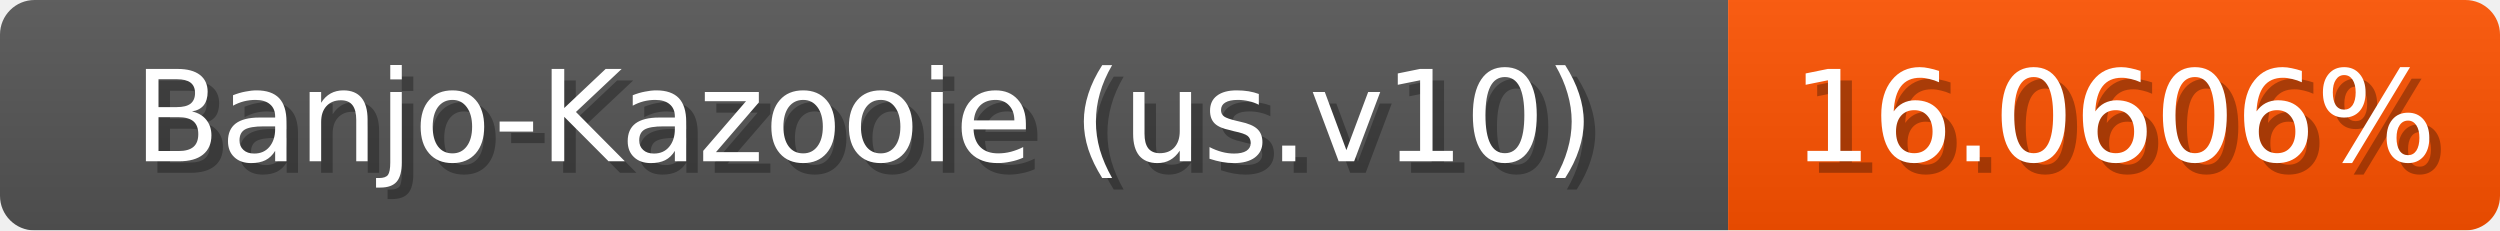
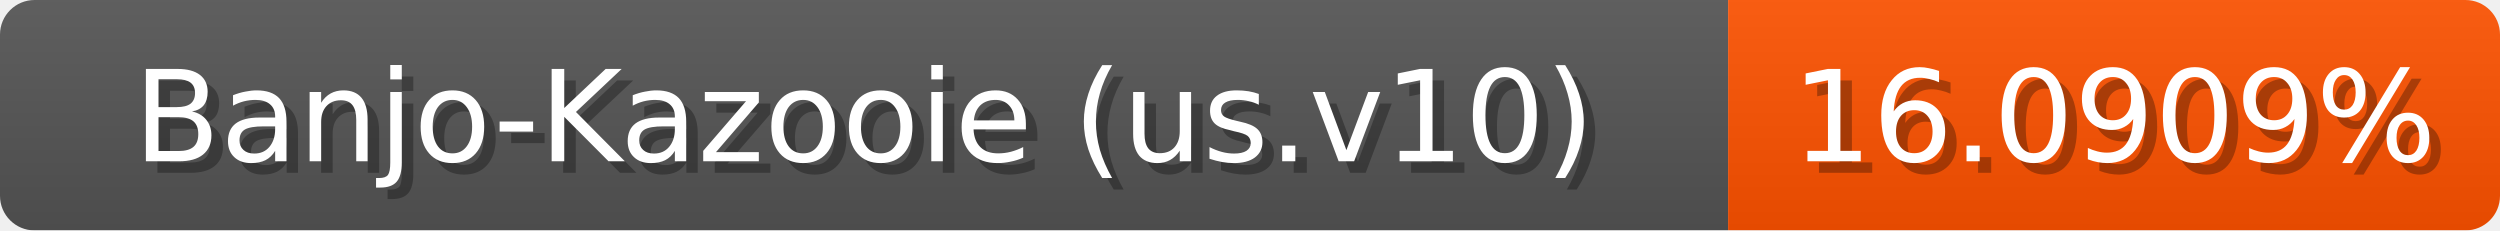
<svg xmlns="http://www.w3.org/2000/svg" width="217" height="20">
  <linearGradient id="b" x2="0" y2="100%">
    <stop offset="0" stop-color="#bbb" stop-opacity=".1" />
    <stop offset="1" stop-opacity=".1" />
  </linearGradient>
  <mask id="anybadge_1">
    <rect width="217" height="20" rx="3" fill="#fff" />
  </mask>
  <g mask="url(#anybadge_1)">
    <path fill="#555" d="M0 0h150v20H0z" />
    <path fill="#ff5200" d="M150 0h67v20H150z" />
    <path fill="url(#b)" d="M0 0h217v20H0z" />
  </g>
  <g fill="#fff" text-anchor="middle" font-family="DejaVu Sans,Verdana,Geneva,sans-serif" font-size="11">
    <text x="76.0" y="15" fill="#010101" fill-opacity=".3">Banjo-Kazooie (us.v10)</text>
    <text x="75.0" y="14">Banjo-Kazooie (us.v10)</text>
  </g>
  <g fill="#fff" text-anchor="middle" font-family="DejaVu Sans,Verdana,Geneva,sans-serif" font-size="11">
-     <text x="184.5" y="15" fill="#010101" fill-opacity=".3">16.0606%</text>
-     <text x="183.5" y="14">16.0606%</text>
+     <text x="184.5" y="15" fill="#010101" fill-opacity=".3">16.0909%</text>
+     <text x="183.5" y="14">16.0909%</text>
  </g>
</svg>
